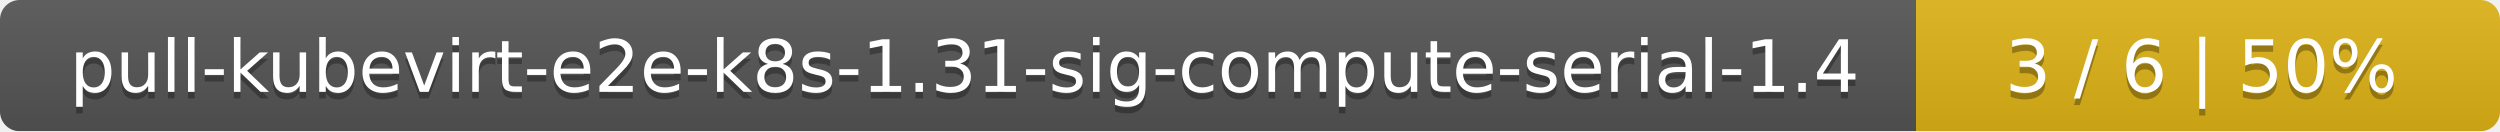
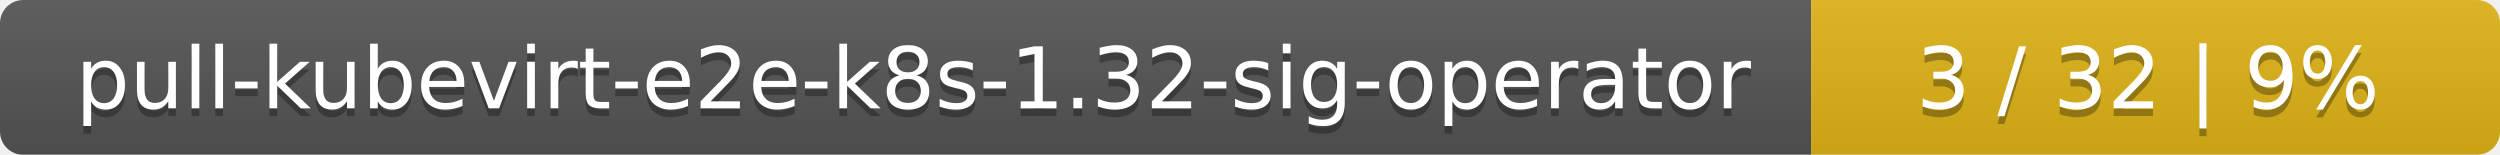
- <svg xmlns="http://www.w3.org/2000/svg" width="381" height="20">
+ <svg xmlns="http://www.w3.org/2000/svg" width="323" height="20">
  <linearGradient id="smooth" x2="0" y2="100%">
    <stop offset="0" stop-color="#bbb" stop-opacity=".1" />
    <stop offset="1" stop-opacity=".1" />
  </linearGradient>
  <mask id="round">
-     <rect width="381" height="20" rx="3" fill="#fff" />
+     <rect width="323" height="20" rx="3" fill="#fff" />
  </mask>
  <g mask="url(#round)">
-     <rect width="292" height="20" fill="#555" />
-     <rect x="292" width="89" height="20" fill="#dfb317" />
-     <rect width="381" height="20" fill="url(#smooth)" />
+     <rect width="234" height="20" fill="#555" />
+     <rect x="234" width="89" height="20" fill="#dfb317" />
+     <rect width="323" height="20" fill="url(#smooth)" />
  </g>
  <g fill="#fff" text-anchor="middle" font-family="DejaVu Sans,Verdana,Geneva,sans-serif" font-size="11">
-     <text x="147" y="15" fill="#010101" fill-opacity=".3">pull-kubevirt-e2e-k8s-1.31-sig-compute-serial-1.4</text>
-     <text x="147" y="14">pull-kubevirt-e2e-k8s-1.31-sig-compute-serial-1.4</text>
-     <text x="335.5" y="15" fill="#010101" fill-opacity=".3">3 / 6    |    50%</text>
-     <text x="335.5" y="14">3 / 6    |    50%</text>
+     <text x="118" y="15" fill="#010101" fill-opacity=".3">pull-kubevirt-e2e-k8s-1.32-sig-operator</text>
+     <text x="118" y="14">pull-kubevirt-e2e-k8s-1.32-sig-operator</text>
+     <text x="277.5" y="15" fill="#010101" fill-opacity=".3">3 / 32    |    9%</text>
+     <text x="277.5" y="14">3 / 32    |    9%</text>
  </g>
</svg>
